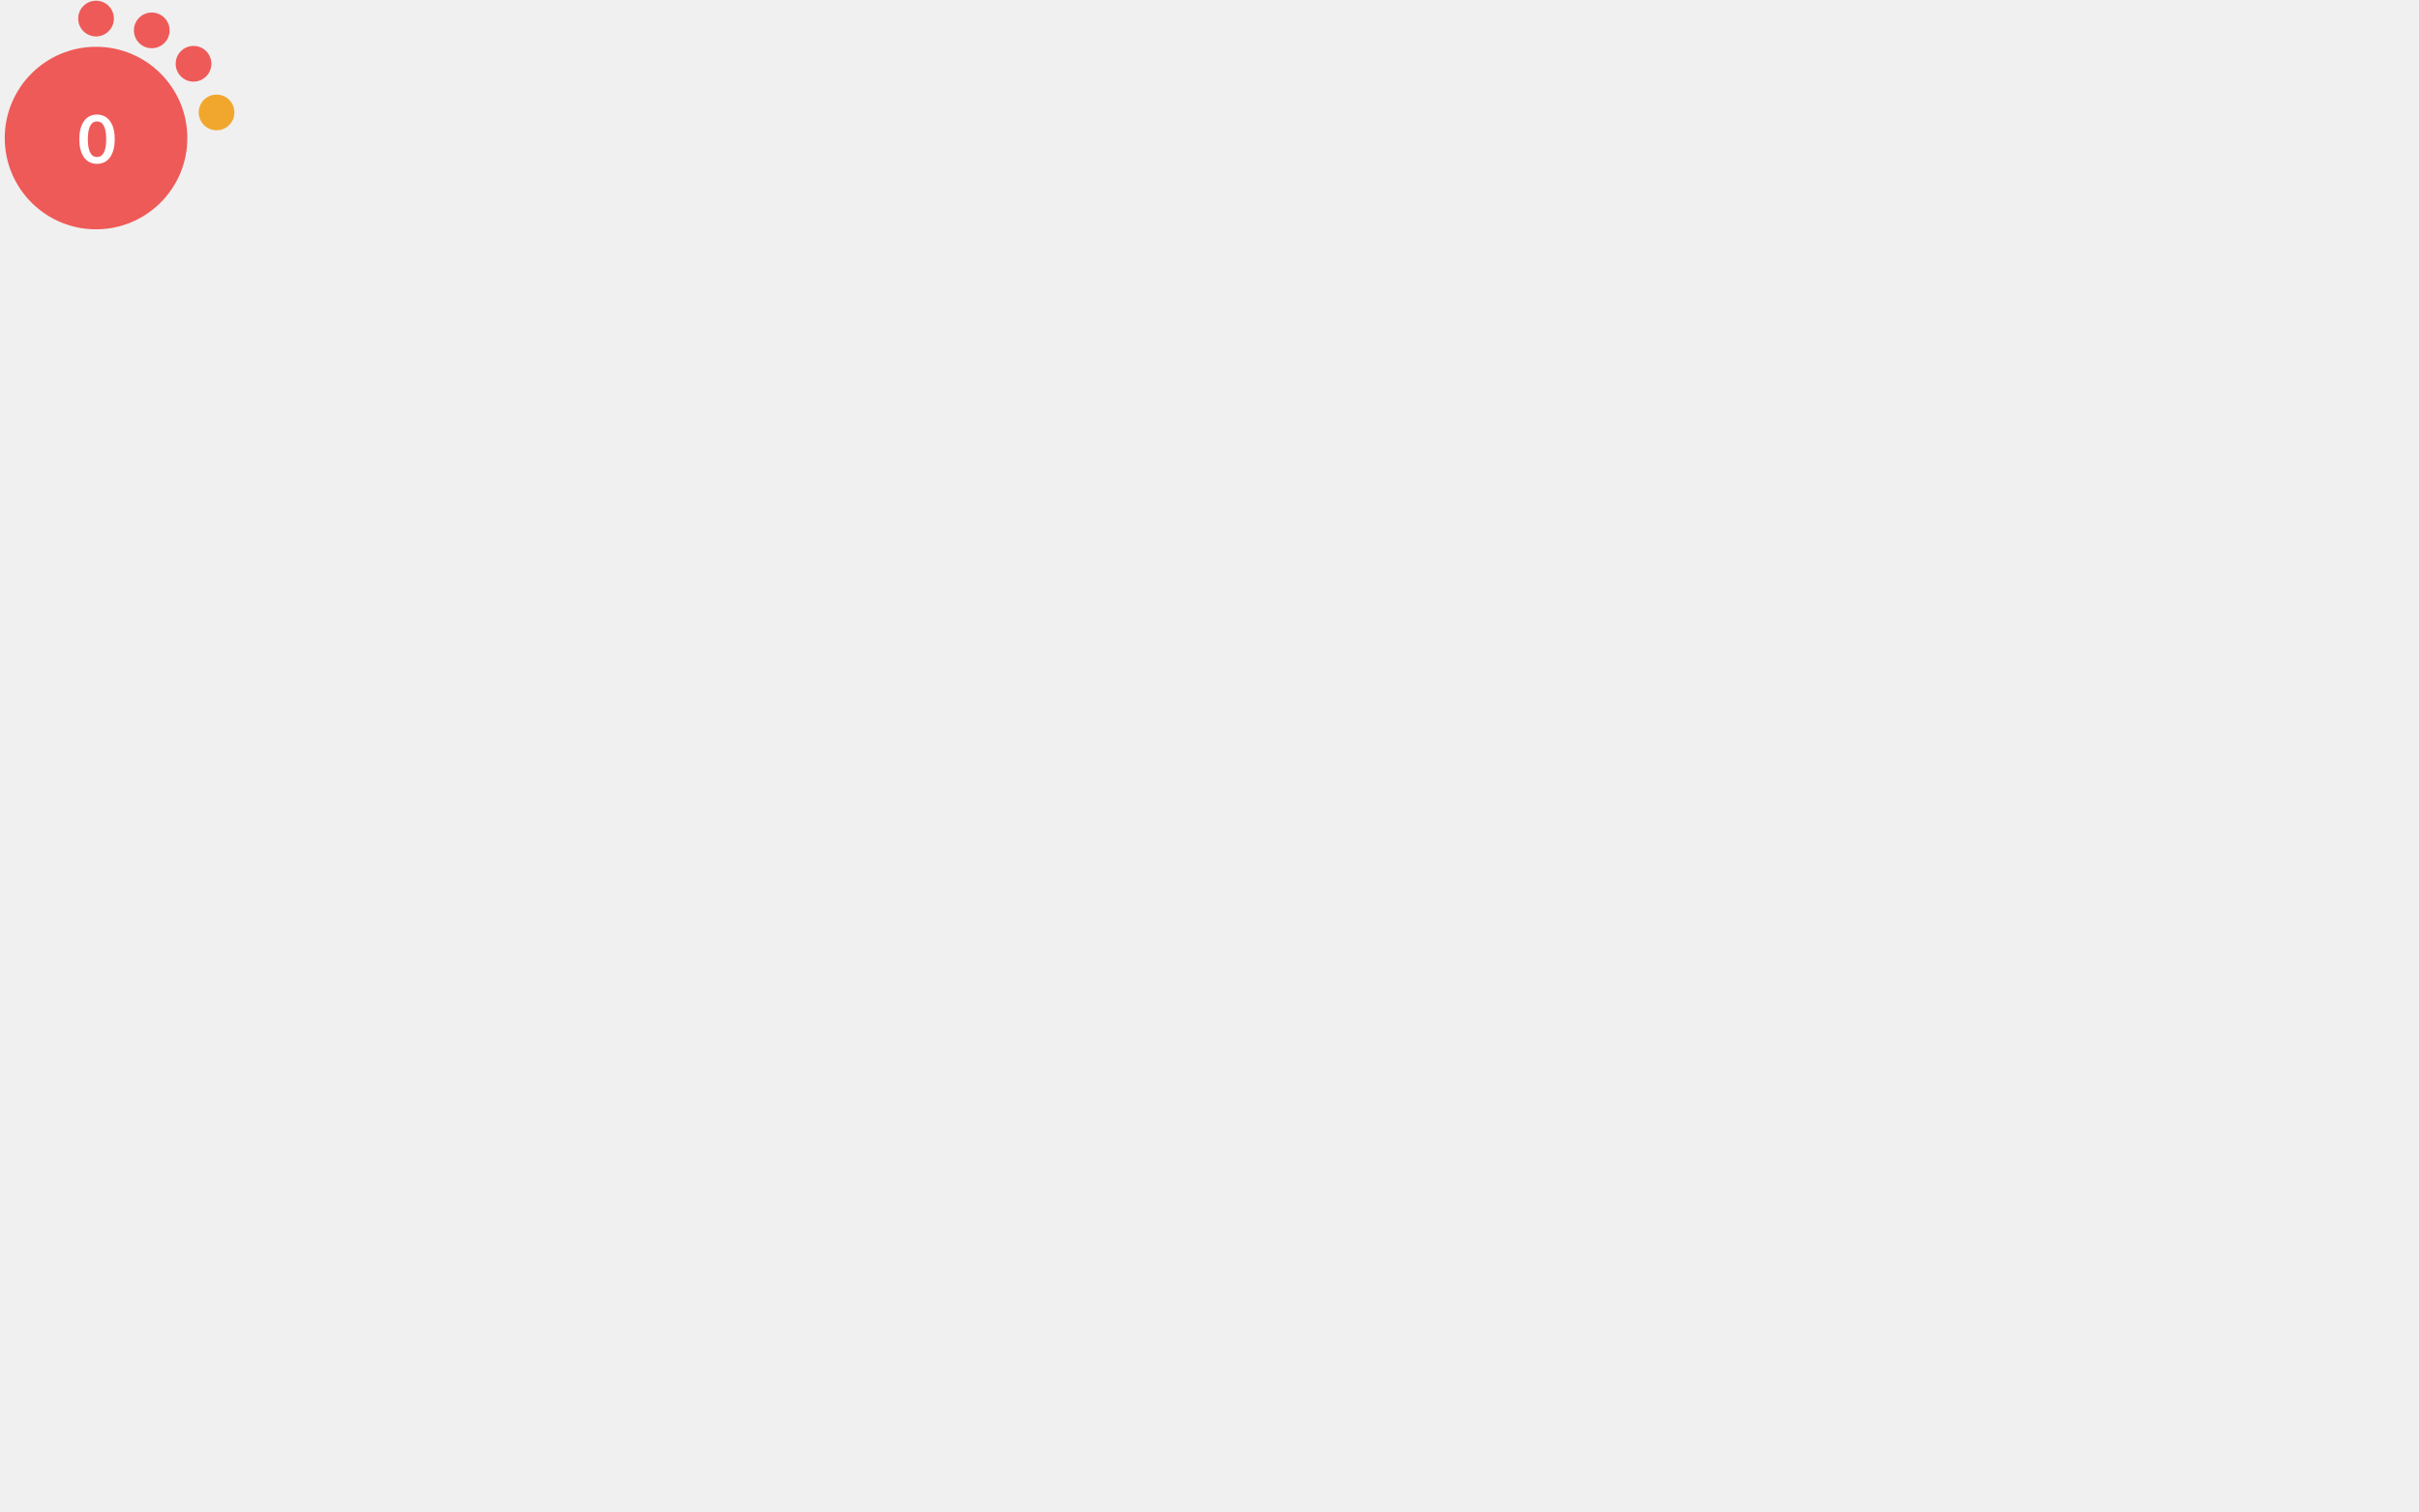
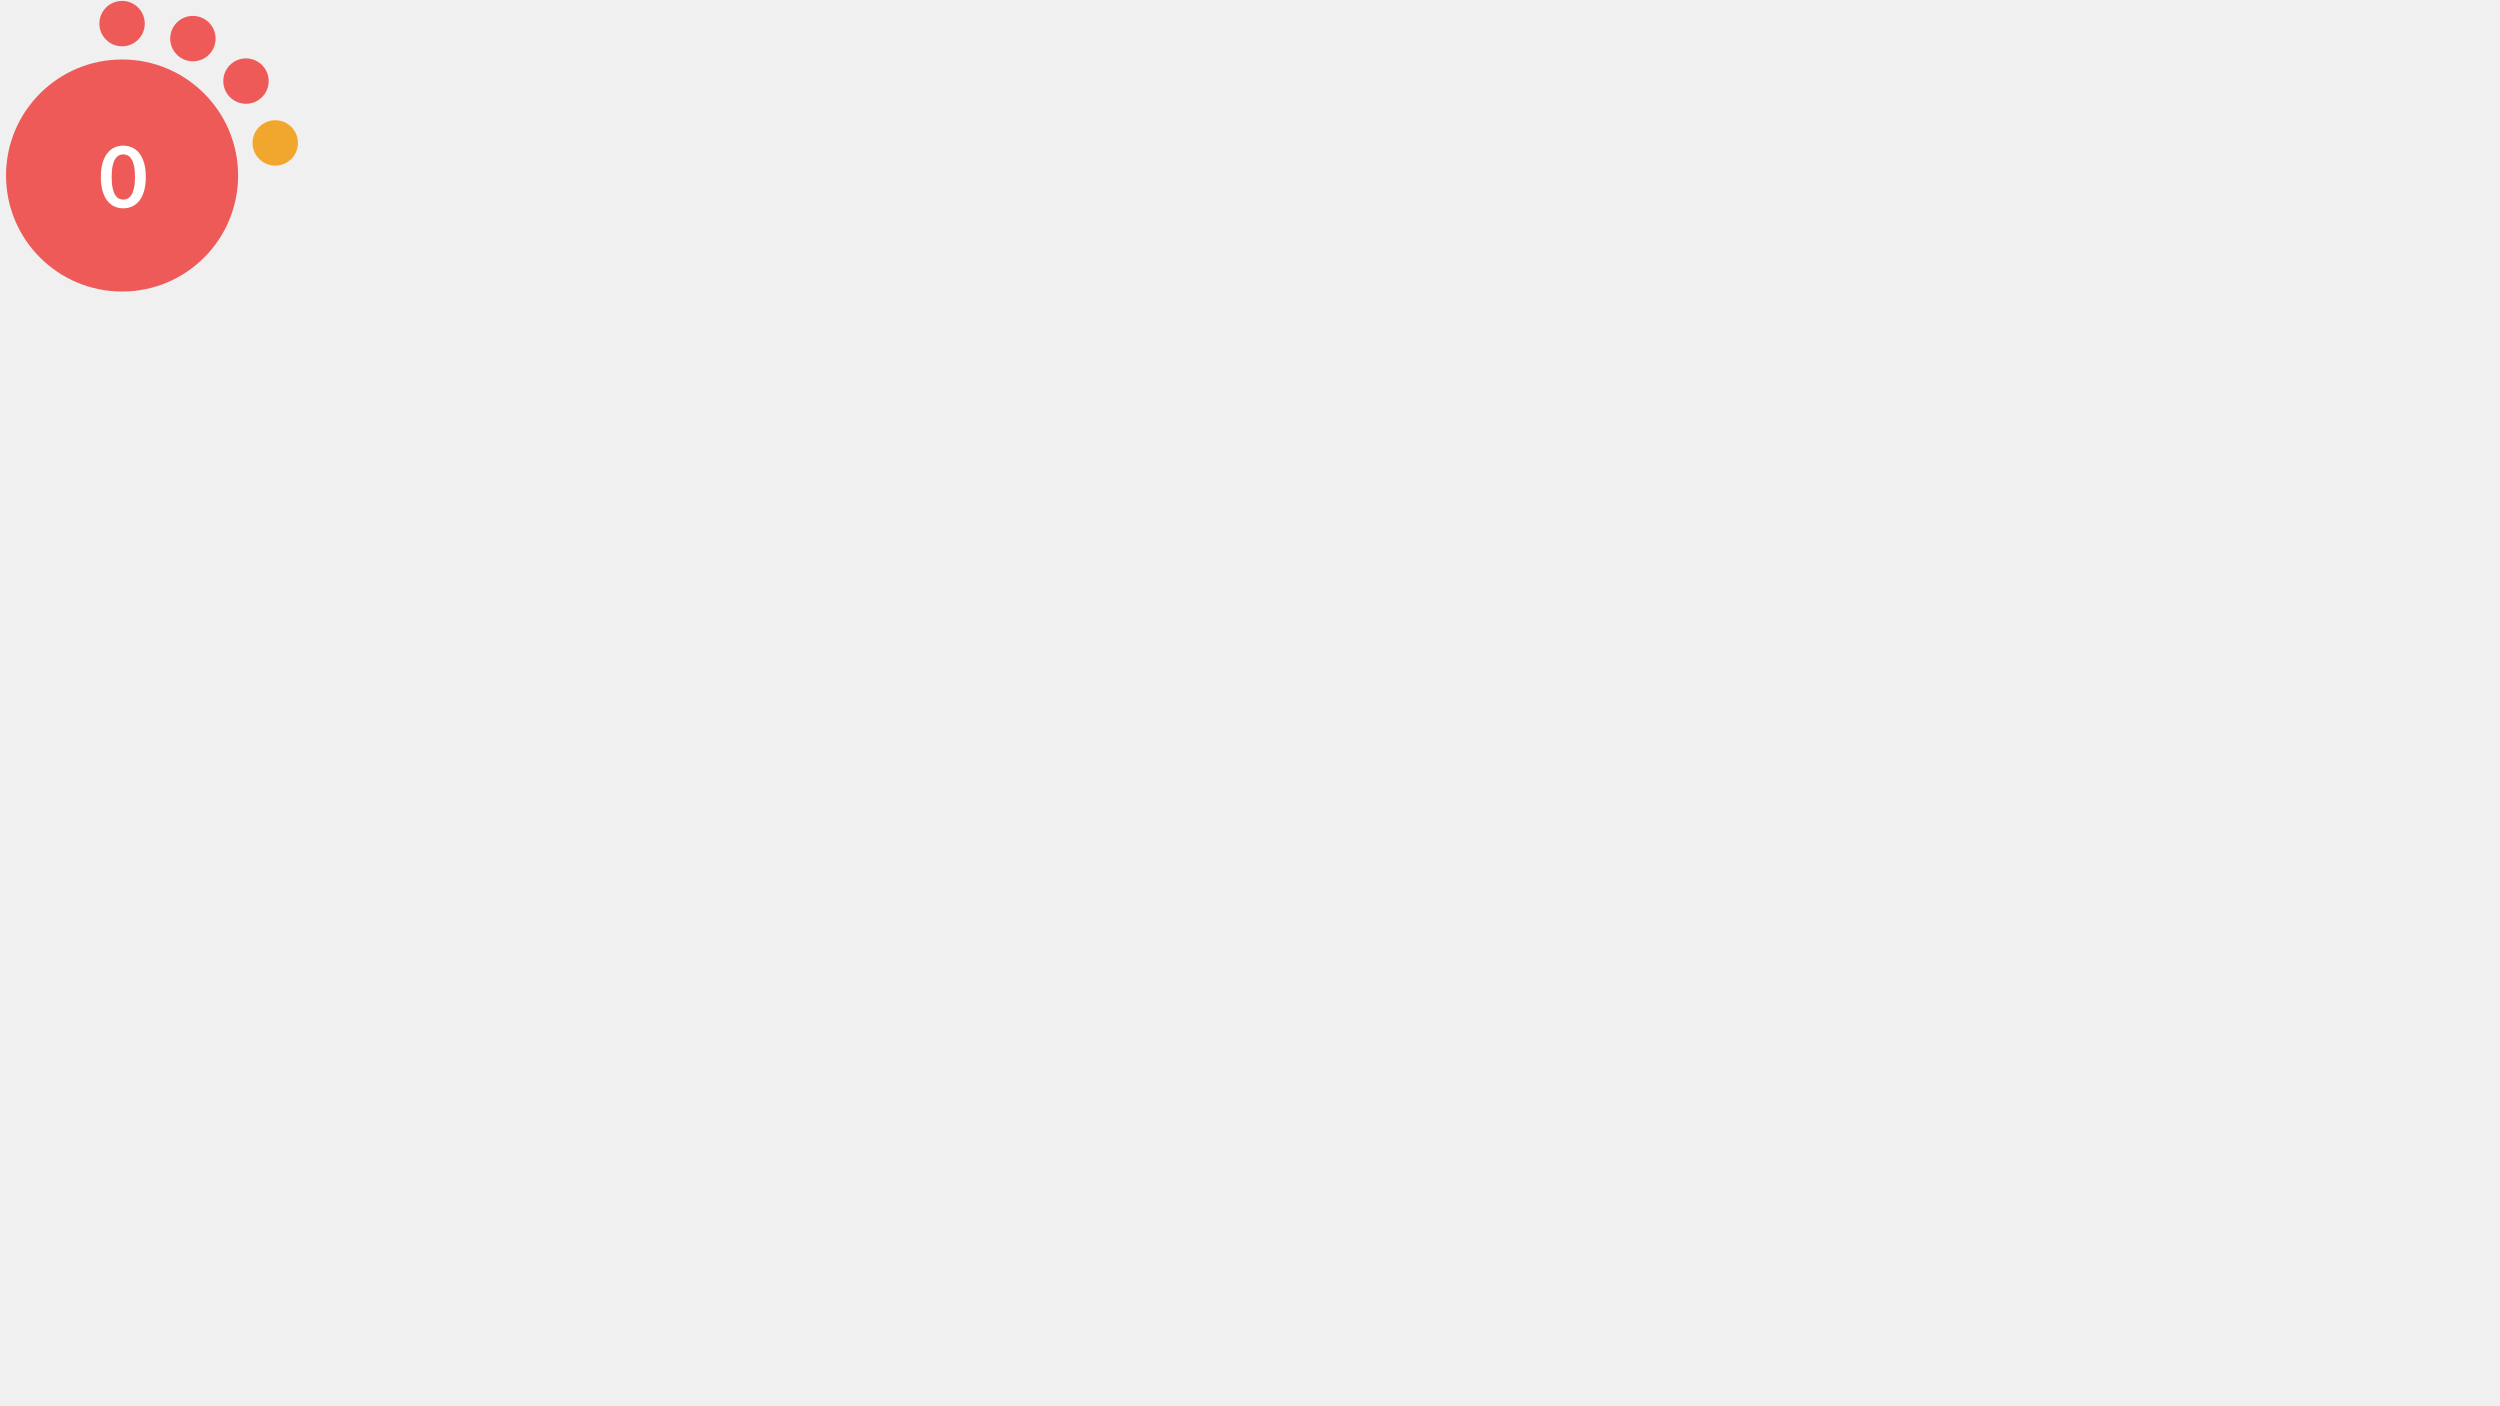
- <svg xmlns="http://www.w3.org/2000/svg" version="1.1" id="Layer_1" x="0px" y="0px" viewBox="0 0 1680 1050 " style="enable-background:new 0 0 0 0;" xml:space="preserve">
+ <svg xmlns="http://www.w3.org/2000/svg" version="1.1" id="Layer_1" x="0px" y="0px" viewBox="0 0 1366 768 " style="enable-background:new 0 0 0 0;" xml:space="preserve">
  <style type="text/css">			.red{fill:#EE5A58;}		    .orange {fill:#F1A72E;}		    .green{fill:#AED17C;}			.yellow{fill:#F4D05D;}			.st2{fill:#FFFFFF;}			.st3{font-family:Lato-Bold, Lato;font-weight:700;}			.st4{font-size:46.339px;}		</style>
  <circle class="red" cx="66.7" cy="95.9" r="63.4" />
  <circle class="red" cx="66.7" cy="12.9" r="12.4" />
  <circle class="red" cx="105.4" cy="21.1" r="12.4" />
  <circle class="red" cx="134.4" cy="44.3" r="12.4" />
  <circle class="orange" cx="150.4" cy="78.1" r="12.4" />
  <text transform="matrix(1 0 0 1 53.9507 113.4561)" class="st2 st3 st4">0</text>
</svg>
